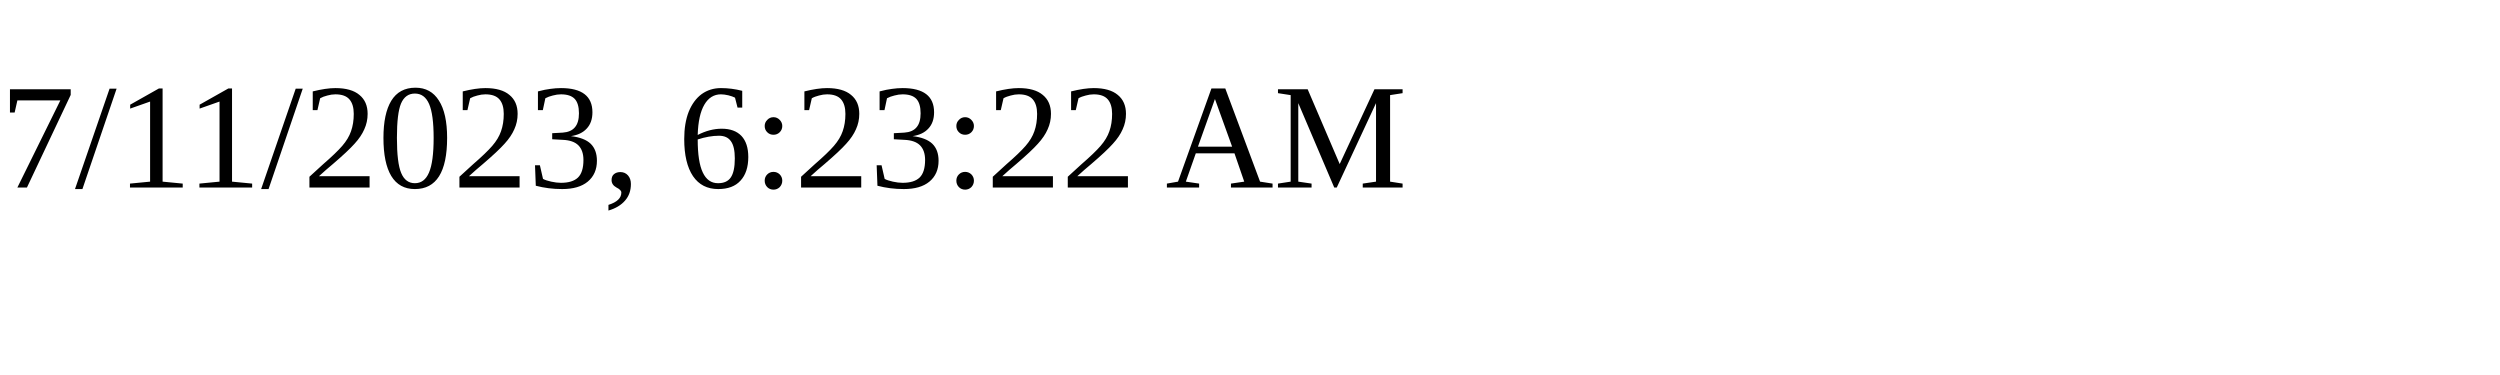
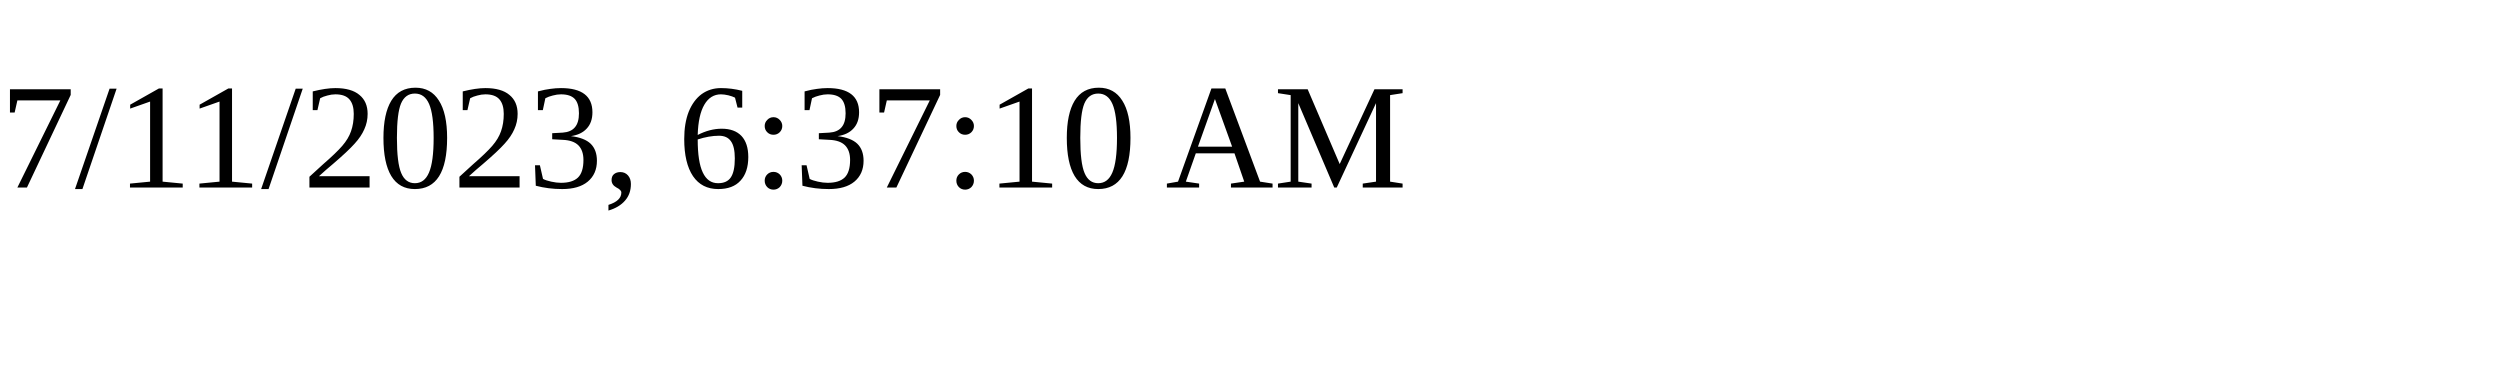
<svg xmlns="http://www.w3.org/2000/svg" height="30" width="200">
-   <text x="0" y="15">7/11/2023, 6:23:22 AM</text>
+   <text x="0" y="15">7/11/2023, 6:37:10 AM</text>
</svg>
